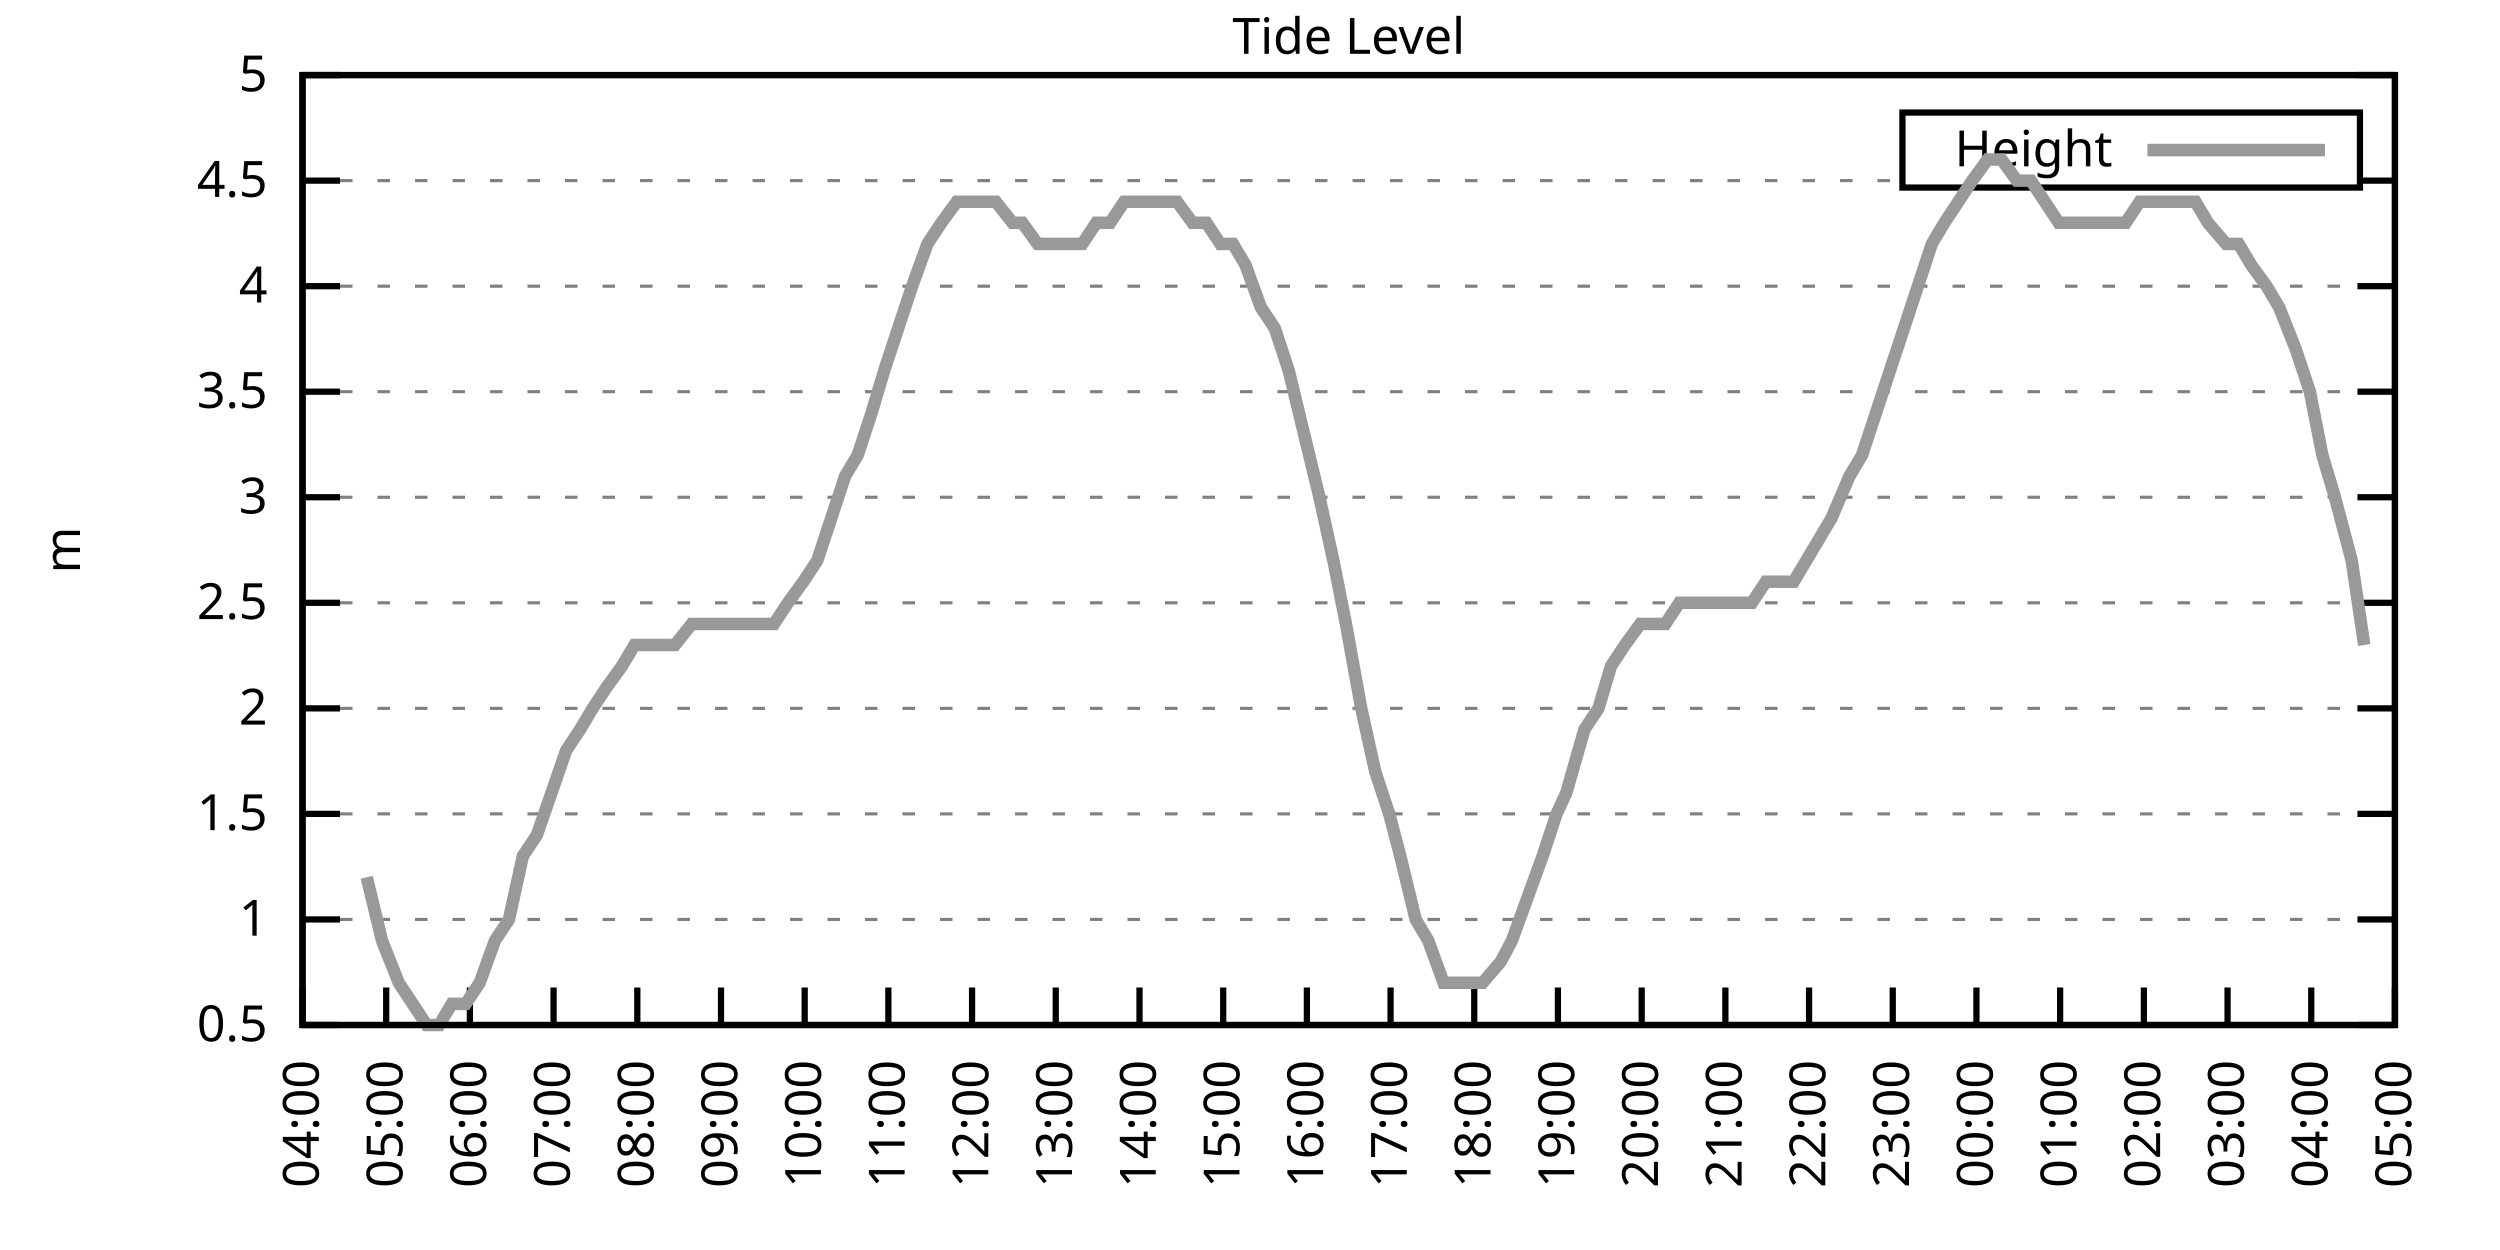
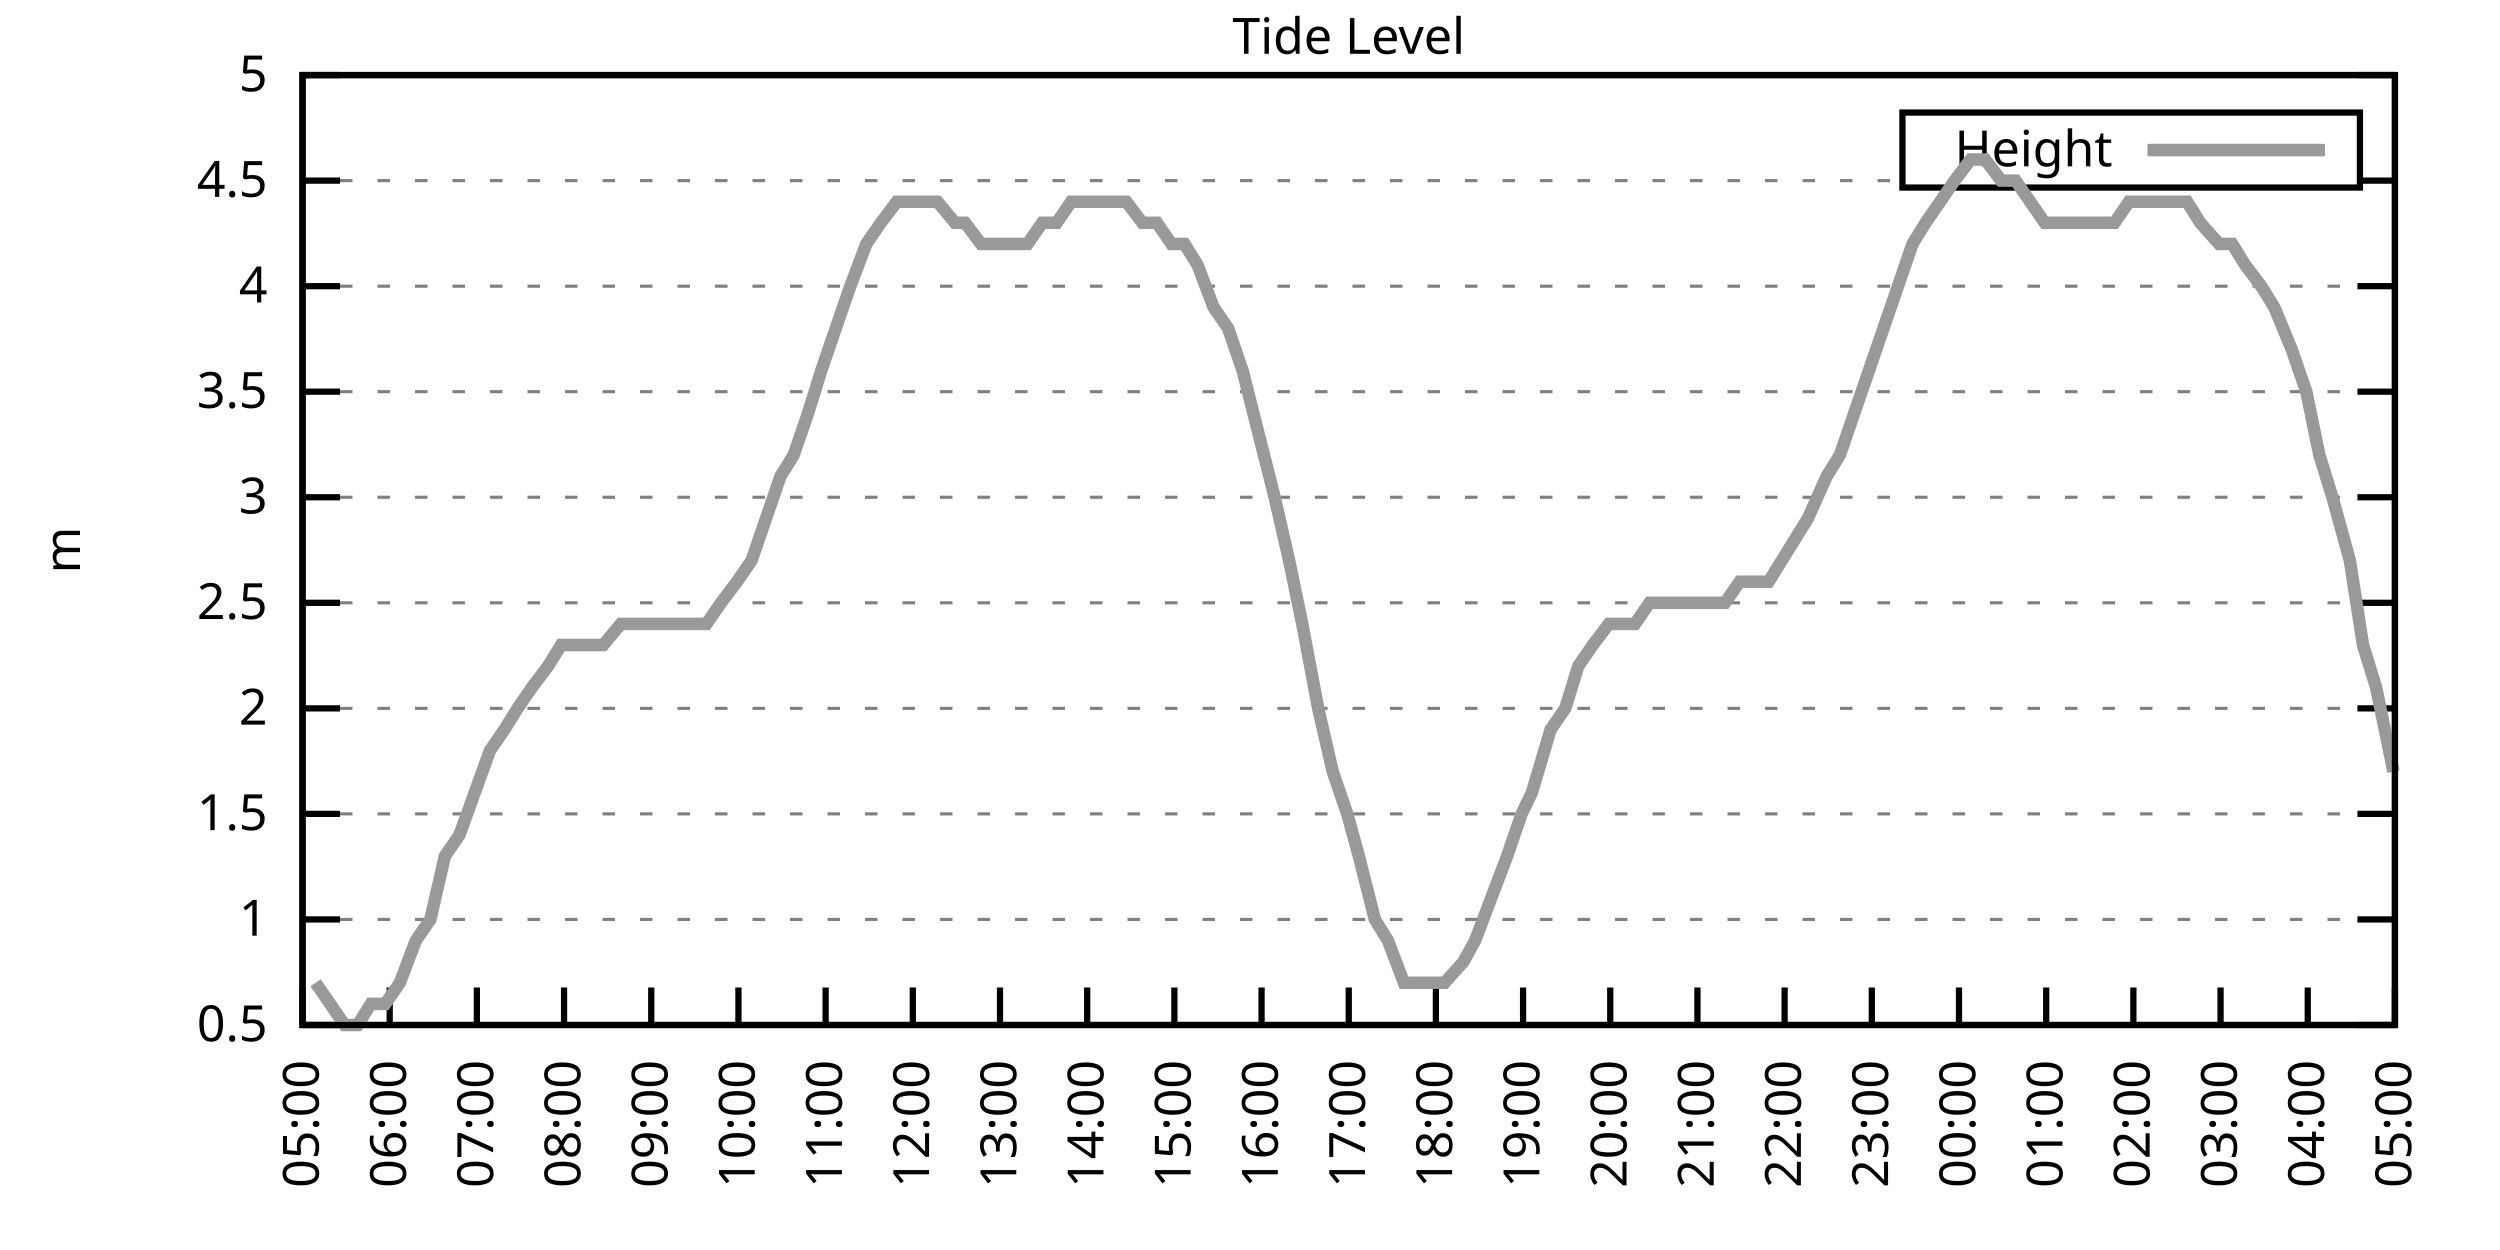
<svg xmlns="http://www.w3.org/2000/svg" xmlns:xlink="http://www.w3.org/1999/xlink" width="400" height="200" viewBox="0 0 400 200">
  <g id="gnuplot_canvas">
    <rect x="0" y="0" width="400" height="200" fill="none" />
    <defs>
      <circle id="gpDot" r="0.5" stroke-width="0.5" stroke="currentColor" />
      <path id="gpPt0" stroke-width="0.333" stroke="currentColor" d="M-1,0 h2 M0,-1 v2" />
      <path id="gpPt1" stroke-width="0.333" stroke="currentColor" d="M-1,-1 L1,1 M1,-1 L-1,1" />
      <path id="gpPt2" stroke-width="0.333" stroke="currentColor" d="M-1,0 L1,0 M0,-1 L0,1 M-1,-1 L1,1 M-1,1 L1,-1" />
      <rect id="gpPt3" stroke-width="0.333" stroke="currentColor" x="-1" y="-1" width="2" height="2" />
      <rect id="gpPt4" stroke-width="0.333" stroke="currentColor" fill="currentColor" x="-1" y="-1" width="2" height="2" />
      <circle id="gpPt5" stroke-width="0.333" stroke="currentColor" cx="0" cy="0" r="1" />
      <use xlink:href="#gpPt5" id="gpPt6" fill="currentColor" stroke="none" />
      <path id="gpPt7" stroke-width="0.333" stroke="currentColor" d="M0,-1.33 L-1.33,0.67 L1.33,0.67 z" />
      <use xlink:href="#gpPt7" id="gpPt8" fill="currentColor" stroke="none" />
      <use xlink:href="#gpPt7" id="gpPt9" stroke="currentColor" transform="rotate(180)" />
      <use xlink:href="#gpPt9" id="gpPt10" fill="currentColor" stroke="none" />
      <use xlink:href="#gpPt3" id="gpPt11" stroke="currentColor" transform="rotate(45)" />
      <use xlink:href="#gpPt11" id="gpPt12" fill="currentColor" stroke="none" />
      <path id="gpPt13" stroke-width="0.333" stroke="currentColor" d="M0,1.330 L1.265,0.411 L0.782,-1.067 L-0.782,-1.076 L-1.265,0.411 z" />
      <use xlink:href="#gpPt13" id="gpPt14" fill="currentColor" stroke="none" />
      <filter id="textbox" filterUnits="objectBoundingBox" x="0" y="0" height="1" width="1">
        <feFlood flood-color="white" flood-opacity="1" result="bgnd" />
        <feComposite in="SourceGraphic" in2="bgnd" operator="atop" />
      </filter>
      <filter id="greybox" filterUnits="objectBoundingBox" x="0" y="0" height="1" width="1">
        <feFlood flood-color="lightgrey" flood-opacity="1" result="grey" />
        <feComposite in="SourceGraphic" in2="grey" operator="atop" />
      </filter>
    </defs>
    <g fill="none" color="white" stroke="currentColor" stroke-width="1.00" stroke-linecap="butt" stroke-linejoin="miter">
</g>
    <g fill="none" color="black" stroke="currentColor" stroke-width="1.00" stroke-linecap="butt" stroke-linejoin="miter">
      <g stroke="none" shape-rendering="crispEdges">
        <polygon fill="rgb(255, 255, 255)" points="48.40,164.00 383.18,164.00 383.18,12.02 48.40,12.02 " />
      </g>
    </g>
    <g fill="none" color="black" stroke="currentColor" stroke-width="1.00" stroke-linecap="butt" stroke-linejoin="miter">
</g>
    <g fill="none" color="black" stroke="black" stroke-width="0.50" stroke-linecap="butt" stroke-linejoin="miter">
</g>
    <g fill="none" color="gray" stroke="currentColor" stroke-width="0.50" stroke-linecap="butt" stroke-linejoin="miter">
      <path stroke="gray" stroke-dasharray="2,4" class="gridline" d="M48.40,164.00 L383.19,164.00  " />
    </g>
    <g fill="none" color="gray" stroke="gray" stroke-width="1.00" stroke-linecap="butt" stroke-linejoin="miter">
</g>
    <g fill="none" color="black" stroke="currentColor" stroke-width="1.00" stroke-linecap="butt" stroke-linejoin="miter">
      <path stroke="black" d="M48.40,164.00 L54.40,164.00 M383.19,164.00 L377.19,164.00  " />
      <g transform="translate(42.80,166.60)" stroke="none" fill="black" font-family="Sans" font-size="8.00" text-anchor="end">
        <text>
          <tspan font-family="Sans"> 0.5</tspan>
        </text>
      </g>
    </g>
    <g fill="none" color="black" stroke="currentColor" stroke-width="1.00" stroke-linecap="butt" stroke-linejoin="miter">
</g>
    <g fill="none" color="black" stroke="black" stroke-width="0.50" stroke-linecap="butt" stroke-linejoin="miter">
</g>
    <g fill="none" color="gray" stroke="currentColor" stroke-width="0.50" stroke-linecap="butt" stroke-linejoin="miter">
      <path stroke="gray" stroke-dasharray="2,4" class="gridline" d="M48.40,147.11 L383.19,147.11  " />
    </g>
    <g fill="none" color="gray" stroke="gray" stroke-width="1.00" stroke-linecap="butt" stroke-linejoin="miter">
</g>
    <g fill="none" color="black" stroke="currentColor" stroke-width="1.00" stroke-linecap="butt" stroke-linejoin="miter">
      <path stroke="black" d="M48.40,147.11 L54.40,147.11 M383.19,147.11 L377.19,147.11  " />
      <g transform="translate(42.80,149.71)" stroke="none" fill="black" font-family="Sans" font-size="8.00" text-anchor="end">
        <text>
          <tspan font-family="Sans"> 1</tspan>
        </text>
      </g>
    </g>
    <g fill="none" color="black" stroke="currentColor" stroke-width="1.00" stroke-linecap="butt" stroke-linejoin="miter">
</g>
    <g fill="none" color="black" stroke="black" stroke-width="0.50" stroke-linecap="butt" stroke-linejoin="miter">
</g>
    <g fill="none" color="gray" stroke="currentColor" stroke-width="0.50" stroke-linecap="butt" stroke-linejoin="miter">
      <path stroke="gray" stroke-dasharray="2,4" class="gridline" d="M48.40,130.22 L383.19,130.22  " />
    </g>
    <g fill="none" color="gray" stroke="gray" stroke-width="1.00" stroke-linecap="butt" stroke-linejoin="miter">
</g>
    <g fill="none" color="black" stroke="currentColor" stroke-width="1.00" stroke-linecap="butt" stroke-linejoin="miter">
      <path stroke="black" d="M48.40,130.22 L54.40,130.22 M383.19,130.22 L377.19,130.22  " />
      <g transform="translate(42.80,132.82)" stroke="none" fill="black" font-family="Sans" font-size="8.00" text-anchor="end">
        <text>
          <tspan font-family="Sans"> 1.5</tspan>
        </text>
      </g>
    </g>
    <g fill="none" color="black" stroke="currentColor" stroke-width="1.00" stroke-linecap="butt" stroke-linejoin="miter">
</g>
    <g fill="none" color="black" stroke="black" stroke-width="0.50" stroke-linecap="butt" stroke-linejoin="miter">
</g>
    <g fill="none" color="gray" stroke="currentColor" stroke-width="0.50" stroke-linecap="butt" stroke-linejoin="miter">
      <path stroke="gray" stroke-dasharray="2,4" class="gridline" d="M48.40,113.34 L383.19,113.34  " />
    </g>
    <g fill="none" color="gray" stroke="gray" stroke-width="1.00" stroke-linecap="butt" stroke-linejoin="miter">
</g>
    <g fill="none" color="black" stroke="currentColor" stroke-width="1.00" stroke-linecap="butt" stroke-linejoin="miter">
      <path stroke="black" d="M48.40,113.34 L54.40,113.34 M383.19,113.34 L377.19,113.34  " />
      <g transform="translate(42.80,115.94)" stroke="none" fill="black" font-family="Sans" font-size="8.00" text-anchor="end">
        <text>
          <tspan font-family="Sans"> 2</tspan>
        </text>
      </g>
    </g>
    <g fill="none" color="black" stroke="currentColor" stroke-width="1.00" stroke-linecap="butt" stroke-linejoin="miter">
</g>
    <g fill="none" color="black" stroke="black" stroke-width="0.50" stroke-linecap="butt" stroke-linejoin="miter">
</g>
    <g fill="none" color="gray" stroke="currentColor" stroke-width="0.50" stroke-linecap="butt" stroke-linejoin="miter">
      <path stroke="gray" stroke-dasharray="2,4" class="gridline" d="M48.40,96.45 L383.19,96.45  " />
    </g>
    <g fill="none" color="gray" stroke="gray" stroke-width="1.00" stroke-linecap="butt" stroke-linejoin="miter">
</g>
    <g fill="none" color="black" stroke="currentColor" stroke-width="1.00" stroke-linecap="butt" stroke-linejoin="miter">
      <path stroke="black" d="M48.40,96.45 L54.40,96.45 M383.19,96.45 L377.19,96.45  " />
      <g transform="translate(42.80,99.05)" stroke="none" fill="black" font-family="Sans" font-size="8.00" text-anchor="end">
        <text>
          <tspan font-family="Sans"> 2.5</tspan>
        </text>
      </g>
    </g>
    <g fill="none" color="black" stroke="currentColor" stroke-width="1.00" stroke-linecap="butt" stroke-linejoin="miter">
</g>
    <g fill="none" color="black" stroke="black" stroke-width="0.50" stroke-linecap="butt" stroke-linejoin="miter">
</g>
    <g fill="none" color="gray" stroke="currentColor" stroke-width="0.50" stroke-linecap="butt" stroke-linejoin="miter">
      <path stroke="gray" stroke-dasharray="2,4" class="gridline" d="M48.40,79.56 L383.19,79.56  " />
    </g>
    <g fill="none" color="gray" stroke="gray" stroke-width="1.00" stroke-linecap="butt" stroke-linejoin="miter">
</g>
    <g fill="none" color="black" stroke="currentColor" stroke-width="1.00" stroke-linecap="butt" stroke-linejoin="miter">
      <path stroke="black" d="M48.40,79.56 L54.40,79.56 M383.19,79.56 L377.19,79.56  " />
      <g transform="translate(42.80,82.16)" stroke="none" fill="black" font-family="Sans" font-size="8.00" text-anchor="end">
        <text>
          <tspan font-family="Sans"> 3</tspan>
        </text>
      </g>
    </g>
    <g fill="none" color="black" stroke="currentColor" stroke-width="1.00" stroke-linecap="butt" stroke-linejoin="miter">
</g>
    <g fill="none" color="black" stroke="black" stroke-width="0.50" stroke-linecap="butt" stroke-linejoin="miter">
</g>
    <g fill="none" color="gray" stroke="currentColor" stroke-width="0.50" stroke-linecap="butt" stroke-linejoin="miter">
      <path stroke="gray" stroke-dasharray="2,4" class="gridline" d="M48.40,62.67 L383.19,62.67  " />
    </g>
    <g fill="none" color="gray" stroke="gray" stroke-width="1.00" stroke-linecap="butt" stroke-linejoin="miter">
</g>
    <g fill="none" color="black" stroke="currentColor" stroke-width="1.00" stroke-linecap="butt" stroke-linejoin="miter">
      <path stroke="black" d="M48.40,62.67 L54.40,62.67 M383.19,62.67 L377.19,62.67  " />
      <g transform="translate(42.80,65.27)" stroke="none" fill="black" font-family="Sans" font-size="8.00" text-anchor="end">
        <text>
          <tspan font-family="Sans"> 3.5</tspan>
        </text>
      </g>
    </g>
    <g fill="none" color="black" stroke="currentColor" stroke-width="1.00" stroke-linecap="butt" stroke-linejoin="miter">
</g>
    <g fill="none" color="black" stroke="black" stroke-width="0.50" stroke-linecap="butt" stroke-linejoin="miter">
</g>
    <g fill="none" color="gray" stroke="currentColor" stroke-width="0.50" stroke-linecap="butt" stroke-linejoin="miter">
      <path stroke="gray" stroke-dasharray="2,4" class="gridline" d="M48.40,45.79 L383.19,45.79  " />
    </g>
    <g fill="none" color="gray" stroke="gray" stroke-width="1.00" stroke-linecap="butt" stroke-linejoin="miter">
</g>
    <g fill="none" color="black" stroke="currentColor" stroke-width="1.00" stroke-linecap="butt" stroke-linejoin="miter">
      <path stroke="black" d="M48.40,45.79 L54.40,45.79 M383.19,45.79 L377.19,45.79  " />
      <g transform="translate(42.80,48.39)" stroke="none" fill="black" font-family="Sans" font-size="8.00" text-anchor="end">
        <text>
          <tspan font-family="Sans"> 4</tspan>
        </text>
      </g>
    </g>
    <g fill="none" color="black" stroke="currentColor" stroke-width="1.00" stroke-linecap="butt" stroke-linejoin="miter">
</g>
    <g fill="none" color="black" stroke="black" stroke-width="0.50" stroke-linecap="butt" stroke-linejoin="miter">
</g>
    <g fill="none" color="gray" stroke="currentColor" stroke-width="0.50" stroke-linecap="butt" stroke-linejoin="miter">
      <path stroke="gray" stroke-dasharray="2,4" class="gridline" d="M48.40,28.90 L304.39,28.90 M377.59,28.90 L383.19,28.90  " />
    </g>
    <g fill="none" color="gray" stroke="gray" stroke-width="1.00" stroke-linecap="butt" stroke-linejoin="miter">
</g>
    <g fill="none" color="black" stroke="currentColor" stroke-width="1.00" stroke-linecap="butt" stroke-linejoin="miter">
      <path stroke="black" d="M48.40,28.90 L54.40,28.90 M383.19,28.90 L377.19,28.90  " />
      <g transform="translate(42.80,31.50)" stroke="none" fill="black" font-family="Sans" font-size="8.00" text-anchor="end">
        <text>
          <tspan font-family="Sans"> 4.5</tspan>
        </text>
      </g>
    </g>
    <g fill="none" color="black" stroke="currentColor" stroke-width="1.00" stroke-linecap="butt" stroke-linejoin="miter">
</g>
    <g fill="none" color="black" stroke="black" stroke-width="0.50" stroke-linecap="butt" stroke-linejoin="miter">
</g>
    <g fill="none" color="gray" stroke="currentColor" stroke-width="0.50" stroke-linecap="butt" stroke-linejoin="miter">
      <path stroke="gray" stroke-dasharray="2,4" class="gridline" d="M48.40,12.01 L383.19,12.01  " />
    </g>
    <g fill="none" color="gray" stroke="gray" stroke-width="1.00" stroke-linecap="butt" stroke-linejoin="miter">
</g>
    <g fill="none" color="black" stroke="currentColor" stroke-width="1.00" stroke-linecap="butt" stroke-linejoin="miter">
      <path stroke="black" d="M48.40,12.01 L54.40,12.01 M383.19,12.01 L377.19,12.01  " />
      <g transform="translate(42.80,14.61)" stroke="none" fill="black" font-family="Sans" font-size="8.00" text-anchor="end">
        <text>
          <tspan font-family="Sans"> 5</tspan>
        </text>
      </g>
    </g>
    <g fill="none" color="black" stroke="currentColor" stroke-width="1.00" stroke-linecap="butt" stroke-linejoin="miter">
      <path stroke="black" d="M48.40,164.00 L48.40,158.00  " />
      <g transform="translate(51.00,169.60) rotate(270.00)" stroke="none" fill="black" font-family="Sans" font-size="8.00" text-anchor="end">
        <text>
-           <tspan font-family="Sans">04:00</tspan>
-         </text>
-       </g>
-     </g>
-     <g fill="none" color="black" stroke="currentColor" stroke-width="1.00" stroke-linecap="butt" stroke-linejoin="miter">
-       <path stroke="black" d="M61.79,164.00 L61.79,158.00  " />
-       <g transform="translate(64.39,169.60) rotate(270.00)" stroke="none" fill="black" font-family="Sans" font-size="8.00" text-anchor="end">
-         <text>
          <tspan font-family="Sans">05:00</tspan>
        </text>
      </g>
    </g>
    <g fill="none" color="black" stroke="currentColor" stroke-width="1.00" stroke-linecap="butt" stroke-linejoin="miter">
-       <path stroke="black" d="M75.18,164.00 L75.18,158.00  " />
-       <g transform="translate(77.78,169.60) rotate(270.00)" stroke="none" fill="black" font-family="Sans" font-size="8.00" text-anchor="end">
+       <path stroke="black" d="M62.35,164.00 L62.35,158.00  " />
+       <g transform="translate(64.95,169.60) rotate(270.00)" stroke="none" fill="black" font-family="Sans" font-size="8.00" text-anchor="end">
        <text>
          <tspan font-family="Sans">06:00</tspan>
        </text>
      </g>
    </g>
    <g fill="none" color="black" stroke="currentColor" stroke-width="1.00" stroke-linecap="butt" stroke-linejoin="miter">
-       <path stroke="black" d="M88.57,164.00 L88.57,158.00  " />
-       <g transform="translate(91.17,169.60) rotate(270.00)" stroke="none" fill="black" font-family="Sans" font-size="8.00" text-anchor="end">
+       <path stroke="black" d="M76.30,164.00 L76.30,158.00  " />
+       <g transform="translate(78.90,169.60) rotate(270.00)" stroke="none" fill="black" font-family="Sans" font-size="8.00" text-anchor="end">
        <text>
          <tspan font-family="Sans">07:00</tspan>
        </text>
      </g>
    </g>
    <g fill="none" color="black" stroke="currentColor" stroke-width="1.00" stroke-linecap="butt" stroke-linejoin="miter">
-       <path stroke="black" d="M101.97,164.00 L101.97,158.00  " />
-       <g transform="translate(104.57,169.60) rotate(270.00)" stroke="none" fill="black" font-family="Sans" font-size="8.00" text-anchor="end">
+       <path stroke="black" d="M90.25,164.00 L90.25,158.00  " />
+       <g transform="translate(92.85,169.60) rotate(270.00)" stroke="none" fill="black" font-family="Sans" font-size="8.00" text-anchor="end">
        <text>
          <tspan font-family="Sans">08:00</tspan>
        </text>
      </g>
    </g>
    <g fill="none" color="black" stroke="currentColor" stroke-width="1.00" stroke-linecap="butt" stroke-linejoin="miter">
-       <path stroke="black" d="M115.36,164.00 L115.36,158.00  " />
-       <g transform="translate(117.96,169.60) rotate(270.00)" stroke="none" fill="black" font-family="Sans" font-size="8.00" text-anchor="end">
+       <path stroke="black" d="M104.20,164.00 L104.20,158.00  " />
+       <g transform="translate(106.80,169.60) rotate(270.00)" stroke="none" fill="black" font-family="Sans" font-size="8.00" text-anchor="end">
        <text>
          <tspan font-family="Sans">09:00</tspan>
        </text>
      </g>
    </g>
    <g fill="none" color="black" stroke="currentColor" stroke-width="1.00" stroke-linecap="butt" stroke-linejoin="miter">
-       <path stroke="black" d="M128.75,164.00 L128.75,158.00  " />
-       <g transform="translate(131.35,169.60) rotate(270.00)" stroke="none" fill="black" font-family="Sans" font-size="8.00" text-anchor="end">
+       <path stroke="black" d="M118.15,164.00 L118.15,158.00  " />
+       <g transform="translate(120.75,169.60) rotate(270.00)" stroke="none" fill="black" font-family="Sans" font-size="8.00" text-anchor="end">
        <text>
          <tspan font-family="Sans">10:00</tspan>
        </text>
      </g>
    </g>
    <g fill="none" color="black" stroke="currentColor" stroke-width="1.00" stroke-linecap="butt" stroke-linejoin="miter">
-       <path stroke="black" d="M142.14,164.00 L142.14,158.00  " />
-       <g transform="translate(144.74,169.60) rotate(270.00)" stroke="none" fill="black" font-family="Sans" font-size="8.00" text-anchor="end">
+       <path stroke="black" d="M132.10,164.00 L132.10,158.00  " />
+       <g transform="translate(134.70,169.60) rotate(270.00)" stroke="none" fill="black" font-family="Sans" font-size="8.00" text-anchor="end">
        <text>
          <tspan font-family="Sans">11:00</tspan>
        </text>
      </g>
    </g>
    <g fill="none" color="black" stroke="currentColor" stroke-width="1.00" stroke-linecap="butt" stroke-linejoin="miter">
-       <path stroke="black" d="M155.53,164.00 L155.53,158.00  " />
-       <g transform="translate(158.13,169.60) rotate(270.00)" stroke="none" fill="black" font-family="Sans" font-size="8.00" text-anchor="end">
+       <path stroke="black" d="M146.05,164.00 L146.05,158.00  " />
+       <g transform="translate(148.65,169.60) rotate(270.00)" stroke="none" fill="black" font-family="Sans" font-size="8.00" text-anchor="end">
        <text>
          <tspan font-family="Sans">12:00</tspan>
        </text>
      </g>
    </g>
    <g fill="none" color="black" stroke="currentColor" stroke-width="1.00" stroke-linecap="butt" stroke-linejoin="miter">
-       <path stroke="black" d="M168.92,164.00 L168.92,158.00  " />
-       <g transform="translate(171.52,169.60) rotate(270.00)" stroke="none" fill="black" font-family="Sans" font-size="8.00" text-anchor="end">
+       <path stroke="black" d="M160.00,164.00 L160.00,158.00  " />
+       <g transform="translate(162.60,169.60) rotate(270.00)" stroke="none" fill="black" font-family="Sans" font-size="8.00" text-anchor="end">
        <text>
          <tspan font-family="Sans">13:00</tspan>
        </text>
      </g>
    </g>
    <g fill="none" color="black" stroke="currentColor" stroke-width="1.00" stroke-linecap="butt" stroke-linejoin="miter">
-       <path stroke="black" d="M182.32,164.00 L182.32,158.00  " />
-       <g transform="translate(184.92,169.60) rotate(270.00)" stroke="none" fill="black" font-family="Sans" font-size="8.00" text-anchor="end">
+       <path stroke="black" d="M173.95,164.00 L173.95,158.00  " />
+       <g transform="translate(176.55,169.60) rotate(270.00)" stroke="none" fill="black" font-family="Sans" font-size="8.00" text-anchor="end">
        <text>
          <tspan font-family="Sans">14:00</tspan>
        </text>
      </g>
    </g>
    <g fill="none" color="black" stroke="currentColor" stroke-width="1.00" stroke-linecap="butt" stroke-linejoin="miter">
-       <path stroke="black" d="M195.71,164.00 L195.71,158.00  " />
-       <g transform="translate(198.31,169.60) rotate(270.00)" stroke="none" fill="black" font-family="Sans" font-size="8.00" text-anchor="end">
+       <path stroke="black" d="M187.90,164.00 L187.90,158.00  " />
+       <g transform="translate(190.50,169.60) rotate(270.00)" stroke="none" fill="black" font-family="Sans" font-size="8.00" text-anchor="end">
        <text>
          <tspan font-family="Sans">15:00</tspan>
        </text>
      </g>
    </g>
    <g fill="none" color="black" stroke="currentColor" stroke-width="1.00" stroke-linecap="butt" stroke-linejoin="miter">
-       <path stroke="black" d="M209.10,164.00 L209.10,158.00  " />
-       <g transform="translate(211.70,169.60) rotate(270.00)" stroke="none" fill="black" font-family="Sans" font-size="8.00" text-anchor="end">
+       <path stroke="black" d="M201.85,164.00 L201.85,158.00  " />
+       <g transform="translate(204.45,169.60) rotate(270.00)" stroke="none" fill="black" font-family="Sans" font-size="8.00" text-anchor="end">
        <text>
          <tspan font-family="Sans">16:00</tspan>
        </text>
      </g>
    </g>
    <g fill="none" color="black" stroke="currentColor" stroke-width="1.00" stroke-linecap="butt" stroke-linejoin="miter">
-       <path stroke="black" d="M222.49,164.00 L222.49,158.00  " />
-       <g transform="translate(225.09,169.60) rotate(270.00)" stroke="none" fill="black" font-family="Sans" font-size="8.00" text-anchor="end">
+       <path stroke="black" d="M215.80,164.00 L215.80,158.00  " />
+       <g transform="translate(218.40,169.60) rotate(270.00)" stroke="none" fill="black" font-family="Sans" font-size="8.00" text-anchor="end">
        <text>
          <tspan font-family="Sans">17:00</tspan>
        </text>
      </g>
    </g>
    <g fill="none" color="black" stroke="currentColor" stroke-width="1.00" stroke-linecap="butt" stroke-linejoin="miter">
-       <path stroke="black" d="M235.88,164.00 L235.88,158.00  " />
-       <g transform="translate(238.48,169.60) rotate(270.00)" stroke="none" fill="black" font-family="Sans" font-size="8.00" text-anchor="end">
+       <path stroke="black" d="M229.74,164.00 L229.74,158.00  " />
+       <g transform="translate(232.34,169.60) rotate(270.00)" stroke="none" fill="black" font-family="Sans" font-size="8.00" text-anchor="end">
        <text>
          <tspan font-family="Sans">18:00</tspan>
        </text>
      </g>
    </g>
    <g fill="none" color="black" stroke="currentColor" stroke-width="1.00" stroke-linecap="butt" stroke-linejoin="miter">
-       <path stroke="black" d="M249.27,164.00 L249.27,158.00  " />
-       <g transform="translate(251.87,169.60) rotate(270.00)" stroke="none" fill="black" font-family="Sans" font-size="8.00" text-anchor="end">
+       <path stroke="black" d="M243.69,164.00 L243.69,158.00  " />
+       <g transform="translate(246.29,169.60) rotate(270.00)" stroke="none" fill="black" font-family="Sans" font-size="8.00" text-anchor="end">
        <text>
          <tspan font-family="Sans">19:00</tspan>
        </text>
      </g>
    </g>
    <g fill="none" color="black" stroke="currentColor" stroke-width="1.00" stroke-linecap="butt" stroke-linejoin="miter">
-       <path stroke="black" d="M262.67,164.00 L262.67,158.00  " />
-       <g transform="translate(265.27,169.60) rotate(270.00)" stroke="none" fill="black" font-family="Sans" font-size="8.00" text-anchor="end">
+       <path stroke="black" d="M257.64,164.00 L257.64,158.00  " />
+       <g transform="translate(260.24,169.60) rotate(270.00)" stroke="none" fill="black" font-family="Sans" font-size="8.00" text-anchor="end">
        <text>
          <tspan font-family="Sans">20:00</tspan>
        </text>
      </g>
    </g>
    <g fill="none" color="black" stroke="currentColor" stroke-width="1.00" stroke-linecap="butt" stroke-linejoin="miter">
-       <path stroke="black" d="M276.06,164.00 L276.06,158.00  " />
-       <g transform="translate(278.66,169.60) rotate(270.00)" stroke="none" fill="black" font-family="Sans" font-size="8.00" text-anchor="end">
+       <path stroke="black" d="M271.59,164.00 L271.59,158.00  " />
+       <g transform="translate(274.19,169.60) rotate(270.00)" stroke="none" fill="black" font-family="Sans" font-size="8.00" text-anchor="end">
        <text>
          <tspan font-family="Sans">21:00</tspan>
        </text>
      </g>
    </g>
    <g fill="none" color="black" stroke="currentColor" stroke-width="1.00" stroke-linecap="butt" stroke-linejoin="miter">
-       <path stroke="black" d="M289.45,164.00 L289.45,158.00  " />
-       <g transform="translate(292.05,169.60) rotate(270.00)" stroke="none" fill="black" font-family="Sans" font-size="8.00" text-anchor="end">
+       <path stroke="black" d="M285.54,164.00 L285.54,158.00  " />
+       <g transform="translate(288.14,169.60) rotate(270.00)" stroke="none" fill="black" font-family="Sans" font-size="8.00" text-anchor="end">
        <text>
          <tspan font-family="Sans">22:00</tspan>
        </text>
      </g>
    </g>
    <g fill="none" color="black" stroke="currentColor" stroke-width="1.00" stroke-linecap="butt" stroke-linejoin="miter">
-       <path stroke="black" d="M302.84,164.00 L302.84,158.00  " />
-       <g transform="translate(305.44,169.60) rotate(270.00)" stroke="none" fill="black" font-family="Sans" font-size="8.00" text-anchor="end">
+       <path stroke="black" d="M299.49,164.00 L299.49,158.00  " />
+       <g transform="translate(302.09,169.60) rotate(270.00)" stroke="none" fill="black" font-family="Sans" font-size="8.00" text-anchor="end">
        <text>
          <tspan font-family="Sans">23:00</tspan>
        </text>
      </g>
    </g>
    <g fill="none" color="black" stroke="currentColor" stroke-width="1.00" stroke-linecap="butt" stroke-linejoin="miter">
-       <path stroke="black" d="M316.23,164.00 L316.23,158.00  " />
-       <g transform="translate(318.83,169.60) rotate(270.00)" stroke="none" fill="black" font-family="Sans" font-size="8.00" text-anchor="end">
+       <path stroke="black" d="M313.44,164.00 L313.44,158.00  " />
+       <g transform="translate(316.04,169.60) rotate(270.00)" stroke="none" fill="black" font-family="Sans" font-size="8.00" text-anchor="end">
        <text>
          <tspan font-family="Sans">00:00</tspan>
        </text>
      </g>
    </g>
    <g fill="none" color="black" stroke="currentColor" stroke-width="1.00" stroke-linecap="butt" stroke-linejoin="miter">
-       <path stroke="black" d="M329.62,164.00 L329.62,158.00  " />
-       <g transform="translate(332.22,169.60) rotate(270.00)" stroke="none" fill="black" font-family="Sans" font-size="8.00" text-anchor="end">
+       <path stroke="black" d="M327.39,164.00 L327.39,158.00  " />
+       <g transform="translate(329.99,169.60) rotate(270.00)" stroke="none" fill="black" font-family="Sans" font-size="8.00" text-anchor="end">
        <text>
          <tspan font-family="Sans">01:00</tspan>
        </text>
      </g>
    </g>
    <g fill="none" color="black" stroke="currentColor" stroke-width="1.00" stroke-linecap="butt" stroke-linejoin="miter">
-       <path stroke="black" d="M343.02,164.00 L343.02,158.00  " />
-       <g transform="translate(345.62,169.60) rotate(270.00)" stroke="none" fill="black" font-family="Sans" font-size="8.00" text-anchor="end">
+       <path stroke="black" d="M341.34,164.00 L341.34,158.00  " />
+       <g transform="translate(343.94,169.60) rotate(270.00)" stroke="none" fill="black" font-family="Sans" font-size="8.00" text-anchor="end">
        <text>
          <tspan font-family="Sans">02:00</tspan>
        </text>
      </g>
    </g>
    <g fill="none" color="black" stroke="currentColor" stroke-width="1.00" stroke-linecap="butt" stroke-linejoin="miter">
-       <path stroke="black" d="M356.41,164.00 L356.41,158.00  " />
-       <g transform="translate(359.01,169.60) rotate(270.00)" stroke="none" fill="black" font-family="Sans" font-size="8.00" text-anchor="end">
+       <path stroke="black" d="M355.29,164.00 L355.29,158.00  " />
+       <g transform="translate(357.89,169.60) rotate(270.00)" stroke="none" fill="black" font-family="Sans" font-size="8.00" text-anchor="end">
        <text>
          <tspan font-family="Sans">03:00</tspan>
        </text>
      </g>
    </g>
    <g fill="none" color="black" stroke="currentColor" stroke-width="1.00" stroke-linecap="butt" stroke-linejoin="miter">
-       <path stroke="black" d="M369.80,164.00 L369.80,158.00  " />
-       <g transform="translate(372.40,169.60) rotate(270.00)" stroke="none" fill="black" font-family="Sans" font-size="8.00" text-anchor="end">
+       <path stroke="black" d="M369.24,164.00 L369.24,158.00  " />
+       <g transform="translate(371.84,169.60) rotate(270.00)" stroke="none" fill="black" font-family="Sans" font-size="8.00" text-anchor="end">
        <text>
          <tspan font-family="Sans">04:00</tspan>
        </text>
      </g>
    </g>
    <g fill="none" color="black" stroke="currentColor" stroke-width="1.00" stroke-linecap="butt" stroke-linejoin="miter">
      <path stroke="black" d="M383.19,164.00 L383.19,158.00  " />
      <g transform="translate(385.79,169.60) rotate(270.00)" stroke="none" fill="black" font-family="Sans" font-size="8.00" text-anchor="end">
        <text>
          <tspan font-family="Sans">05:00</tspan>
        </text>
      </g>
    </g>
    <g fill="none" color="black" stroke="currentColor" stroke-width="1.00" stroke-linecap="butt" stroke-linejoin="miter">
</g>
    <g fill="none" color="black" stroke="currentColor" stroke-width="1.00" stroke-linecap="butt" stroke-linejoin="miter">
      <path stroke="black" d="M48.40,12.01 L48.40,164.00 L383.19,164.00 L383.19,12.01 L48.40,12.01 Z  " />
    </g>
    <g fill="none" color="black" stroke="currentColor" stroke-width="1.00" stroke-linecap="butt" stroke-linejoin="miter">
</g>
    <g fill="none" color="black" stroke="currentColor" stroke-width="1.00" stroke-linecap="butt" stroke-linejoin="miter">
      <path stroke="black" d="M304.39,30.01 L304.39,18.01 L377.59,18.01 L377.59,30.01 L304.39,30.01 Z  " />
    </g>
    <g id="Tide_level_plot_1">
      <g fill="none" color="white" stroke="black" stroke-width="2.00" stroke-linecap="butt" stroke-linejoin="miter">
</g>
      <g fill="none" color="black" stroke="currentColor" stroke-width="2.00" stroke-linecap="butt" stroke-linejoin="miter">
        <g transform="translate(337.99,26.61)" stroke="none" fill="black" font-family="Sans" font-size="8.00" text-anchor="end">
          <text>
            <tspan font-family="Sans">Height</tspan>
          </text>
        </g>
      </g>
      <g fill="none" color="black" stroke="currentColor" stroke-width="2.00" stroke-linecap="butt" stroke-linejoin="miter">
-         <path stroke="rgb(153, 153, 153)" d="M343.59,24.01 L371.99,24.01 M58.67,140.36 L61.12,150.49 L63.80,157.24 L66.03,160.62 L68.26,164.00 L70.27,164.00   L72.28,160.62 L74.51,160.62 L76.75,157.24 L79.20,150.49 L81.43,147.11 L83.66,136.98 L85.90,133.60 L90.58,120.09   L92.82,116.71 L94.82,113.34 L97.06,109.96 L99.51,106.58 L101.52,103.20 L103.75,103.20 L105.98,103.20 L107.99,103.20   L110.67,99.83 L112.68,99.83 L114.69,99.83 L116.70,99.83 L119.60,99.83 L121.83,99.83 L123.84,99.83 L126.07,96.45   L128.53,93.07 L130.76,89.69 L132.99,82.94 L135.22,76.18 L137.23,72.81 L139.46,66.05 L141.47,59.30 L143.70,52.54   L145.94,45.79 L148.39,39.03 L150.62,35.65 L153.08,32.28 L155.31,32.28 L157.54,32.28 L159.33,32.28 L162.01,35.65   L163.57,35.65 L166.02,39.03 L168.48,39.03 L170.71,39.03 L173.17,39.03 L175.40,35.65 L177.63,35.65 L179.86,32.28   L182.09,32.28 L184.10,32.28 L186.33,32.28 L188.34,32.28 L190.80,35.65 L193.03,35.65 L195.26,39.03 L197.27,39.03   L199.28,42.41 L201.73,49.16 L203.97,52.54 L206.20,59.30 L208.65,69.43 L211.11,79.56 L213.34,89.69 L215.35,99.83   L217.80,113.34 L220.04,123.47 L222.27,130.22 L224.05,136.98 L226.51,147.11 L228.52,150.49 L230.97,157.24 L233.43,157.24   L235.66,157.24 L237.22,157.24 L240.12,153.87 L241.91,150.49 L244.36,143.73 L246.82,136.98 L249.05,130.22 L250.61,126.85   L253.51,116.71 L255.75,113.34 L257.76,106.58 L259.99,103.20 L262.44,99.83 L264.23,99.83 L266.46,99.83 L268.69,96.45   L271.37,96.45 L273.60,96.45 L275.61,96.45 L278.07,96.45 L280.30,96.45 L282.53,93.07 L284.76,93.07 L286.99,93.07   L291.01,86.32 L293.02,82.94 L295.92,76.18 L297.93,72.81 L300.16,66.05 L302.39,59.30 L304.63,52.54 L306.86,45.79   L309.09,39.03 L311.10,35.65 L313.33,32.28 L315.56,28.90 L318.02,25.52 L320.25,25.52 L322.70,28.90 L324.94,28.90   L327.17,32.28 L329.40,35.65 L331.63,35.65 L333.86,35.65 L335.65,35.65 L337.66,35.65 L340.11,35.65 L342.35,32.28   L344.58,32.28 L347.03,32.28 L349.04,32.28 L351.27,32.28 L353.28,35.65 L356.18,39.03 L358.19,39.03 L360.20,42.41   L362.66,45.79 L364.66,49.16 L367.34,55.92 L369.58,62.67 L371.58,72.81 L373.59,79.56 L376.27,89.69 L378.28,103.20    " />
+         <path stroke="rgb(153, 153, 153)" d="M343.59,24.01 L371.99,24.01 M50.49,157.24 L52.82,160.62 L55.14,164.00 L57.23,164.00 L59.33,160.62 L61.65,160.62   L63.98,157.24 L66.53,150.49 L68.86,147.11 L71.18,136.98 L73.51,133.60 L78.39,120.09 L80.72,116.71 L82.81,113.34   L85.13,109.96 L87.69,106.58 L89.78,103.20 L92.11,103.20 L94.43,103.20 L96.53,103.20 L99.32,99.83 L101.41,99.83   L103.50,99.83 L105.59,99.83 L108.62,99.83 L110.94,99.83 L113.03,99.83 L115.36,96.45 L117.92,93.07 L120.24,89.69   L122.57,82.94 L124.89,76.18 L126.98,72.81 L129.31,66.05 L131.40,59.30 L133.72,52.54 L136.05,45.79 L138.61,39.03   L140.93,35.65 L143.49,32.28 L145.81,32.28 L148.14,32.28 L150.00,32.28 L152.79,35.65 L154.42,35.65 L156.97,39.03   L159.53,39.03 L161.86,39.03 L164.41,39.03 L166.74,35.65 L169.06,35.65 L171.39,32.28 L173.71,32.28 L175.81,32.28   L178.13,32.28 L180.22,32.28 L182.78,35.65 L185.11,35.65 L187.43,39.03 L189.52,39.03 L191.62,42.41 L194.17,49.16   L196.50,52.54 L198.82,59.30 L201.38,69.43 L203.94,79.56 L206.26,89.69 L208.36,99.83 L210.91,113.34 L213.24,123.47   L215.56,130.22 L217.42,136.98 L219.98,147.11 L222.07,150.49 L224.63,157.24 L227.19,157.24 L229.51,157.24 L231.14,157.24   L234.16,153.87 L236.02,150.49 L238.58,143.73 L241.14,136.98 L243.46,130.22 L245.09,126.85 L248.11,116.71 L250.44,113.34   L252.53,106.58 L254.85,103.20 L257.41,99.83 L259.27,99.83 L261.60,99.83 L263.92,96.45 L266.71,96.45 L269.04,96.45   L271.13,96.45 L273.69,96.45 L276.01,96.45 L278.34,93.07 L280.66,93.07 L282.99,93.07 L287.17,86.32 L289.26,82.94   L292.29,76.18 L294.38,72.81 L296.70,66.05 L299.03,59.30 L301.35,52.54 L303.68,45.79 L306.00,39.03 L308.09,35.65   L310.42,32.28 L312.74,28.90 L315.30,25.52 L317.63,25.52 L320.18,28.90 L322.51,28.90 L324.83,32.28 L327.16,35.65   L329.48,35.65 L331.81,35.65 L333.67,35.65 L335.76,35.65 L338.32,35.65 L340.64,32.28 L342.97,32.28 L345.53,32.28   L347.62,32.28 L349.94,32.28 L352.04,35.65 L355.06,39.03 L357.15,39.03 L359.24,42.41 L361.80,45.79 L363.89,49.16   L366.68,55.92 L369.01,62.67 L371.10,72.81 L373.19,79.56 L375.98,89.69 L378.08,103.20 L380.17,109.96 L382.96,123.47    " />
      </g>
    </g>
    <g fill="none" color="black" stroke="currentColor" stroke-width="2.00" stroke-linecap="butt" stroke-linejoin="miter">
</g>
    <g fill="none" color="black" stroke="black" stroke-width="1.00" stroke-linecap="butt" stroke-linejoin="miter">
</g>
    <g fill="none" color="black" stroke="currentColor" stroke-width="1.00" stroke-linecap="butt" stroke-linejoin="miter">
      <path stroke="black" d="M48.40,12.01 L48.40,164.00 L383.19,164.00 L383.19,12.01 L48.40,12.01 Z  " />
      <g transform="translate(12.80,88.01) rotate(270.00)" stroke="none" fill="black" font-family="Sans" font-size="8.00" text-anchor="middle">
        <text>
          <tspan font-family="Sans">m</tspan>
        </text>
      </g>
    </g>
    <g fill="none" color="black" stroke="currentColor" stroke-width="1.00" stroke-linecap="butt" stroke-linejoin="miter">
</g>
    <g fill="none" color="black" stroke="currentColor" stroke-width="1.00" stroke-linecap="butt" stroke-linejoin="miter">
      <g transform="translate(215.79,8.61)" stroke="none" fill="black" font-family="Sans" font-size="8.00" text-anchor="middle">
        <text>
          <tspan font-family="Sans">Tide Level</tspan>
        </text>
      </g>
    </g>
    <g fill="none" color="black" stroke="currentColor" stroke-width="1.00" stroke-linecap="butt" stroke-linejoin="miter">
</g>
  </g>
</svg>
